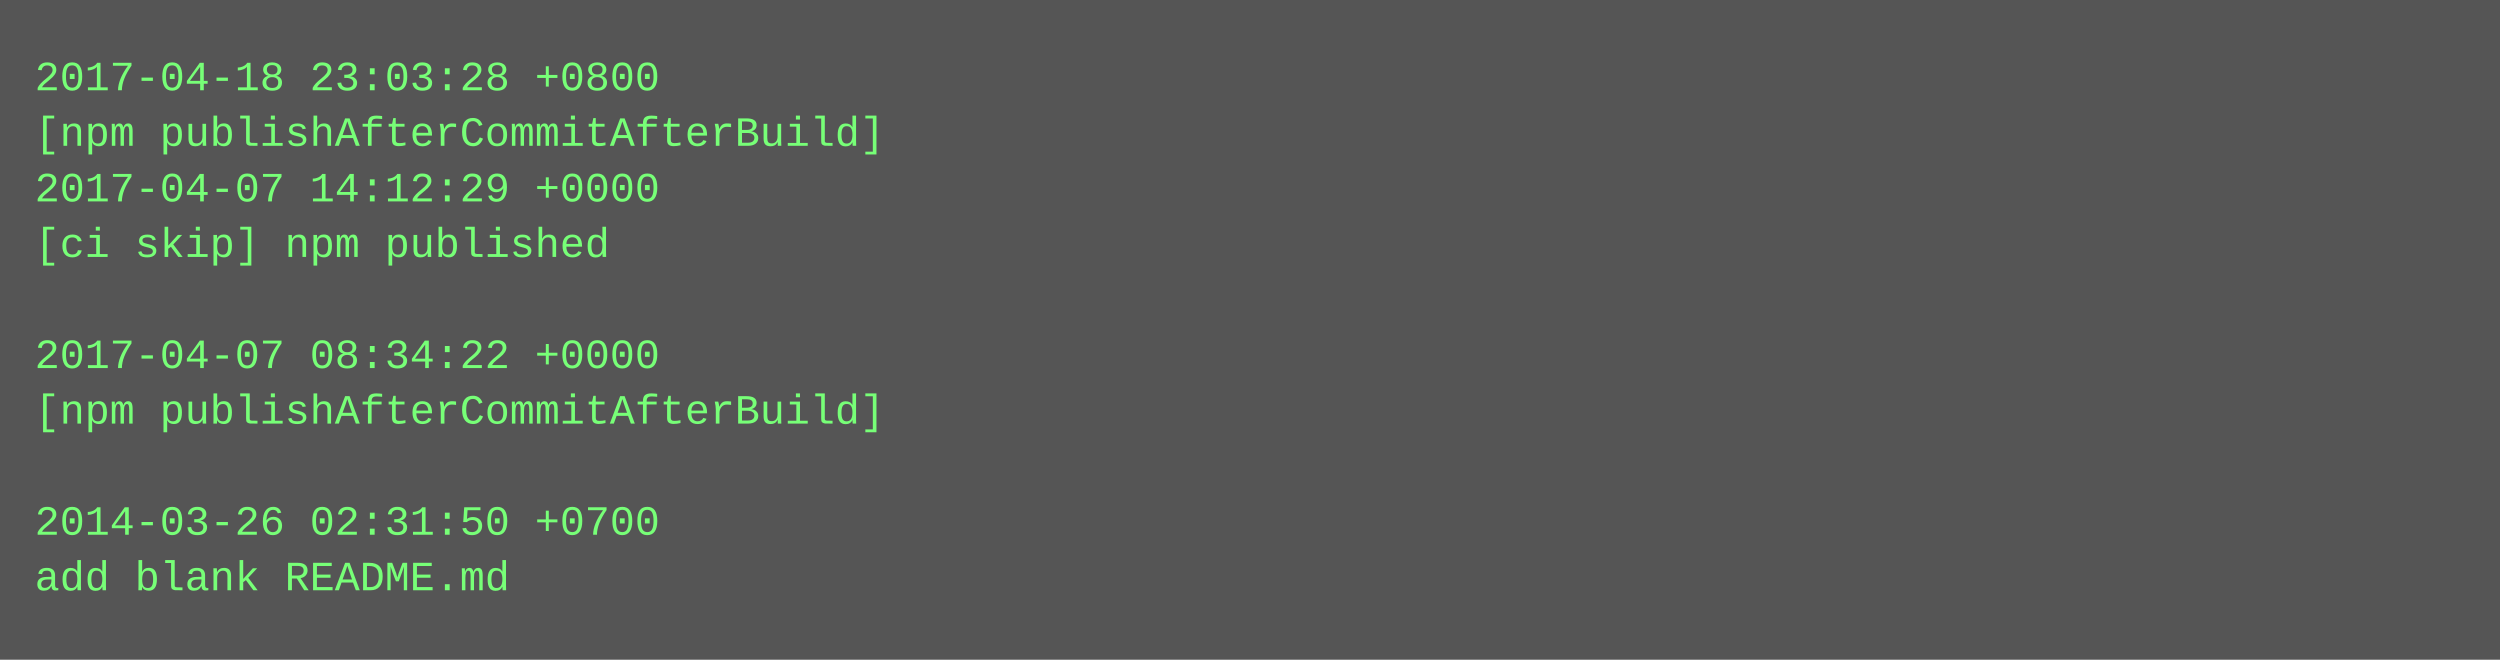
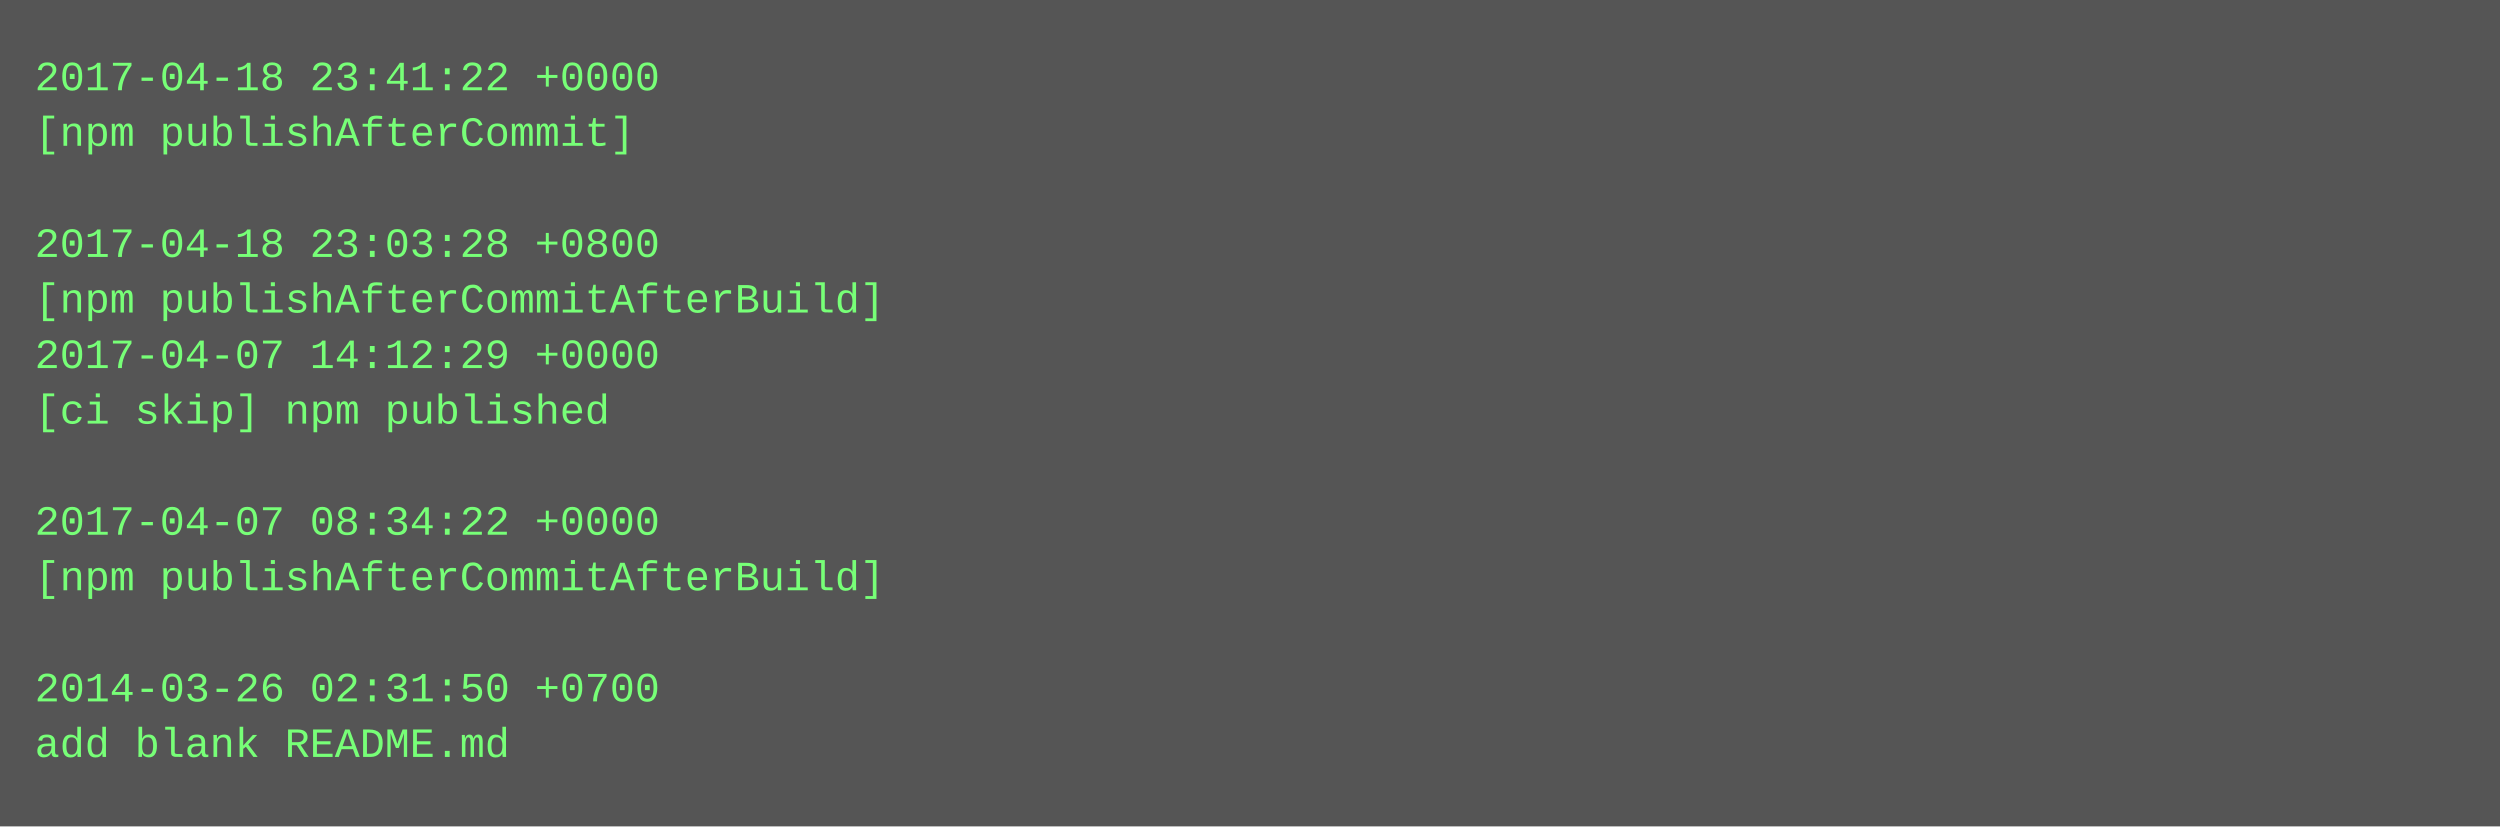
- <svg xmlns="http://www.w3.org/2000/svg" height="190" width="720">
-   <rect height="190" fill="#555" width="720" />
+ <svg xmlns="http://www.w3.org/2000/svg" height="238" width="720">
+   <rect height="238" fill="#555" width="720" />
  <text fill="#7f7" font-family="Courier New" font-size="12" xml:space="preserve">
-     <tspan x="10" y="26">2017-04-18 23:03:28 +0800</tspan>
-     <tspan x="10" y="42">[npm publishAfterCommitAfterBuild]</tspan>
-     <tspan x="10" y="58">2017-04-07 14:12:29 +0000</tspan>
-     <tspan x="10" y="74">[ci skip] npm published</tspan>
-     <tspan x="10" y="90" />
-     <tspan x="10" y="106">2017-04-07 08:34:22 +0000</tspan>
-     <tspan x="10" y="122">[npm publishAfterCommitAfterBuild]</tspan>
+     <tspan x="10" y="26">2017-04-18 23:41:22 +0000</tspan>
+     <tspan x="10" y="42">[npm publishAfterCommit]</tspan>
+     <tspan x="10" y="58" />
+     <tspan x="10" y="74">2017-04-18 23:03:28 +0800</tspan>
+     <tspan x="10" y="90">[npm publishAfterCommitAfterBuild]</tspan>
+     <tspan x="10" y="106">2017-04-07 14:12:29 +0000</tspan>
+     <tspan x="10" y="122">[ci skip] npm published</tspan>
    <tspan x="10" y="138" />
-     <tspan x="10" y="154">2014-03-26 02:31:50 +0700</tspan>
-     <tspan x="10" y="170">add blank README.md</tspan>
+     <tspan x="10" y="154">2017-04-07 08:34:22 +0000</tspan>
+     <tspan x="10" y="170">[npm publishAfterCommitAfterBuild]</tspan>
+     <tspan x="10" y="186" />
+     <tspan x="10" y="202">2014-03-26 02:31:50 +0700</tspan>
+     <tspan x="10" y="218">add blank README.md</tspan>
  </text>
</svg>
